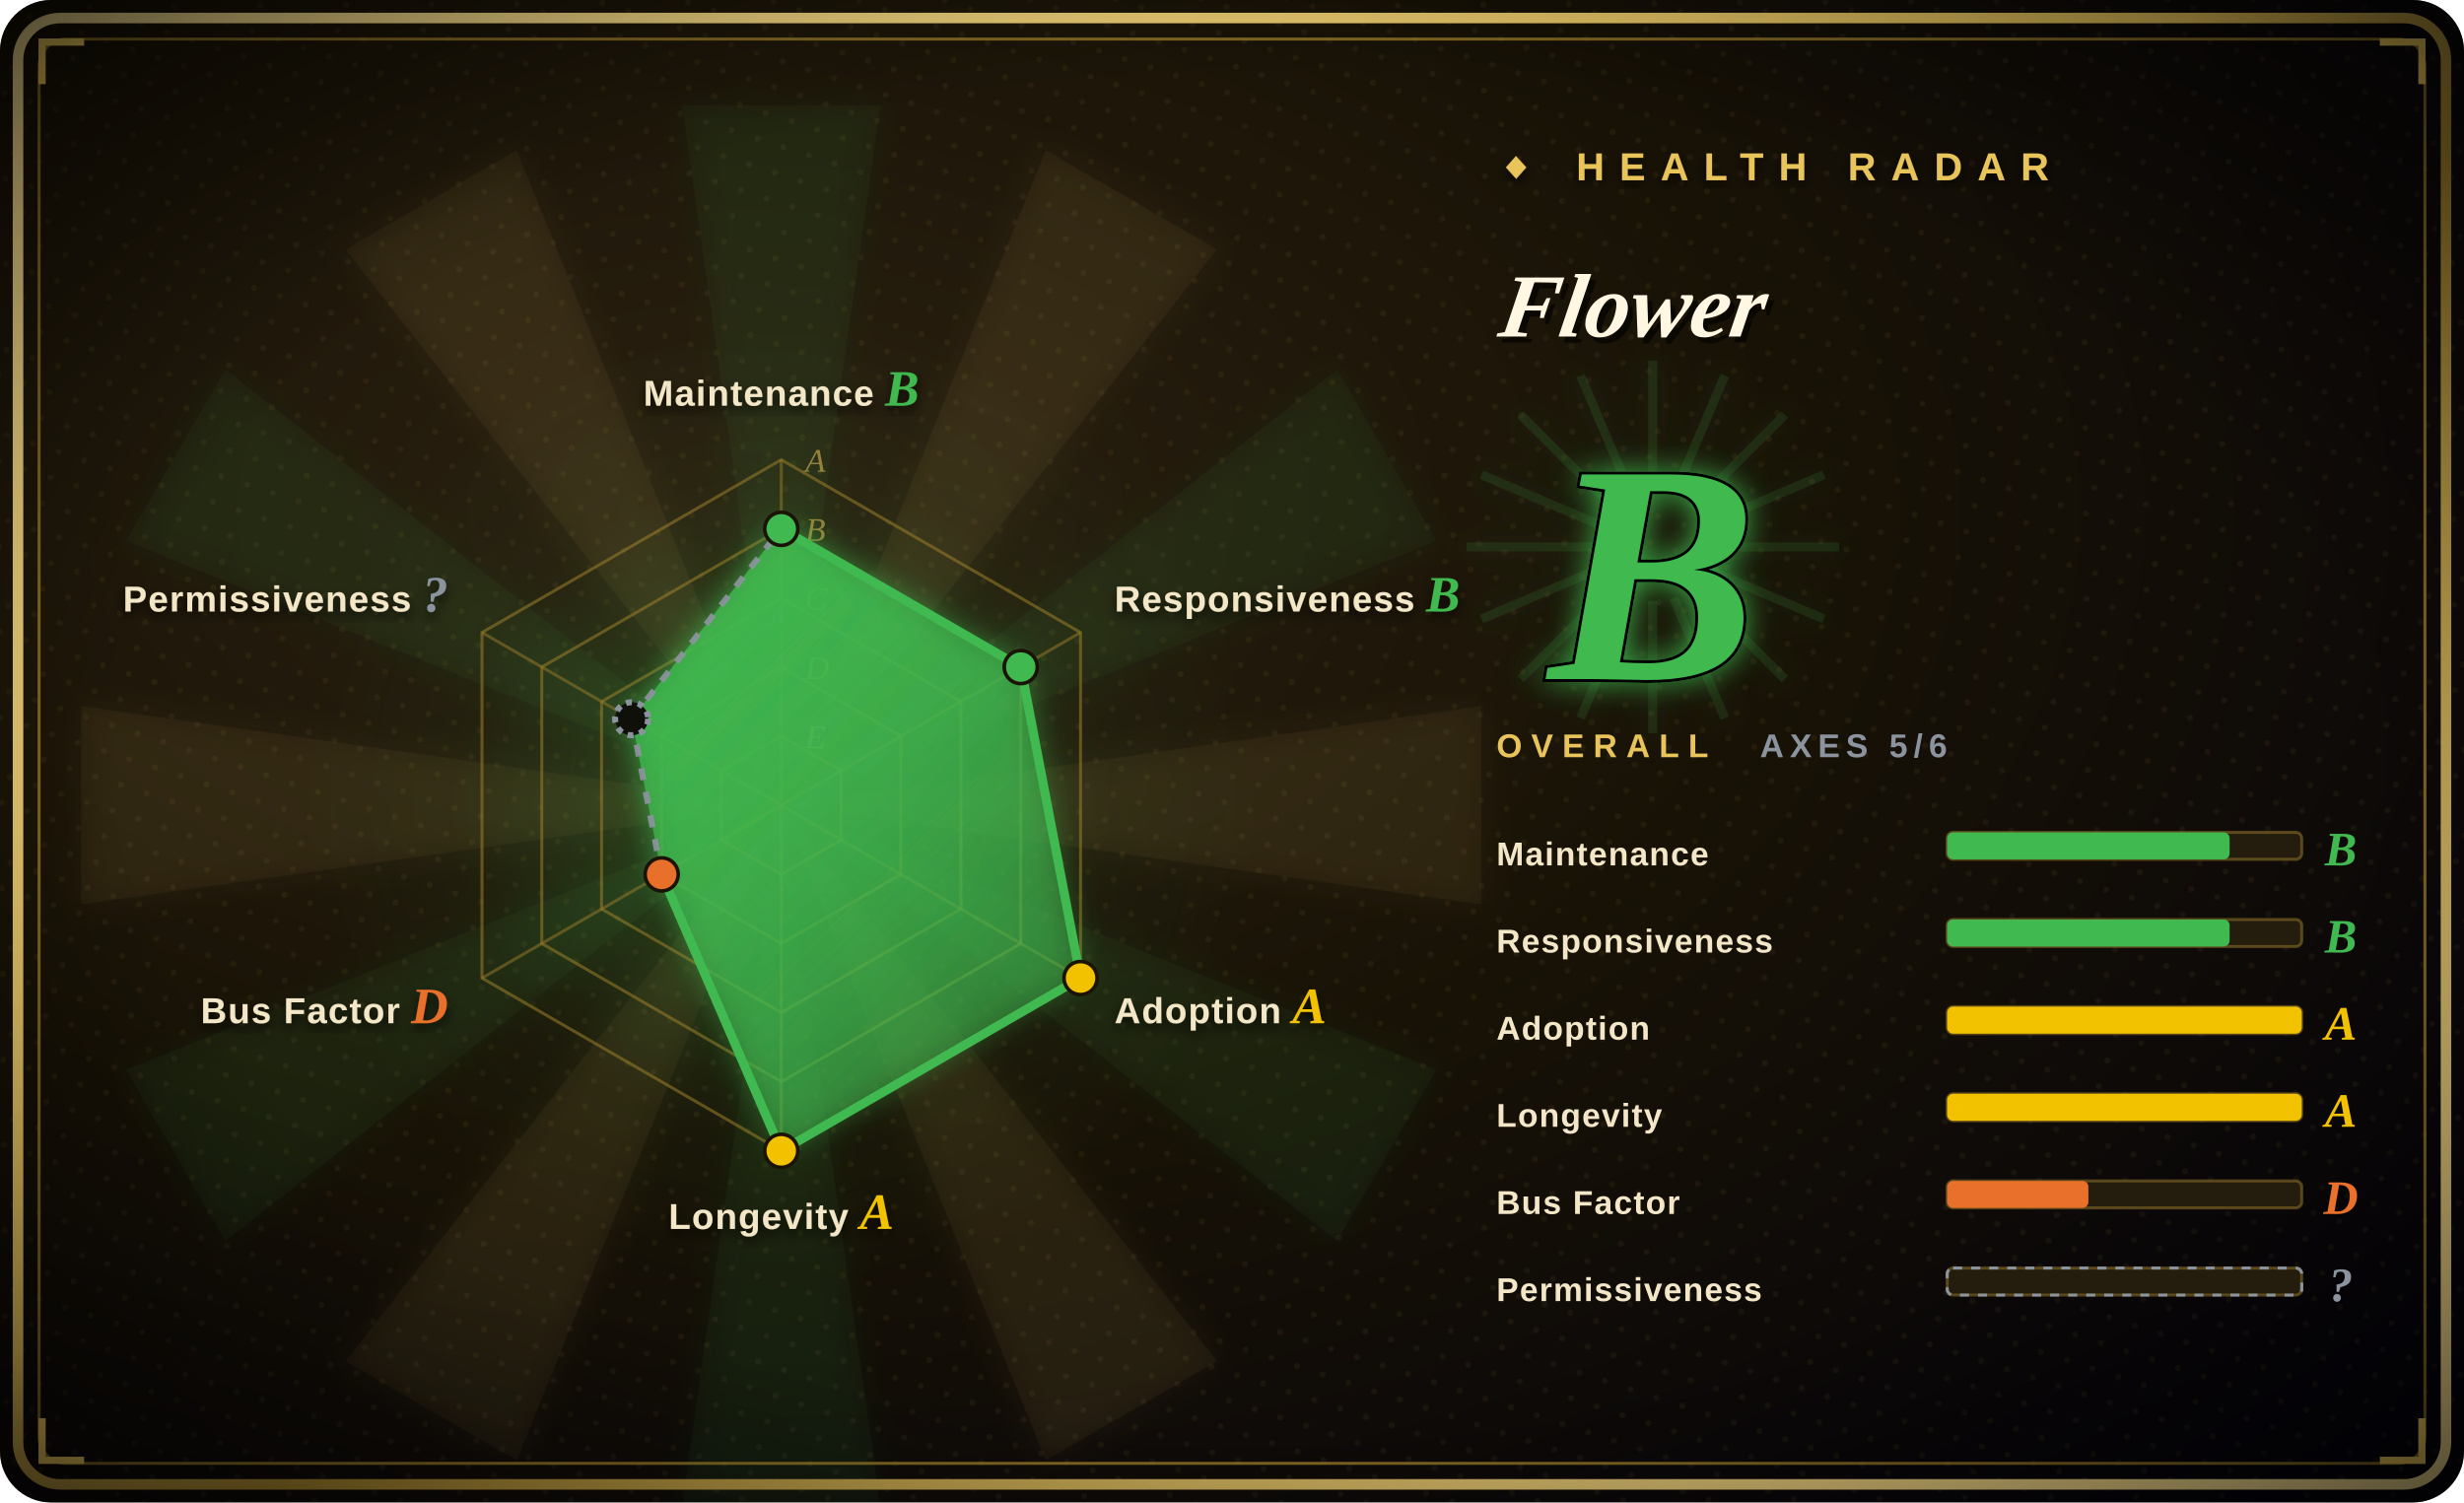
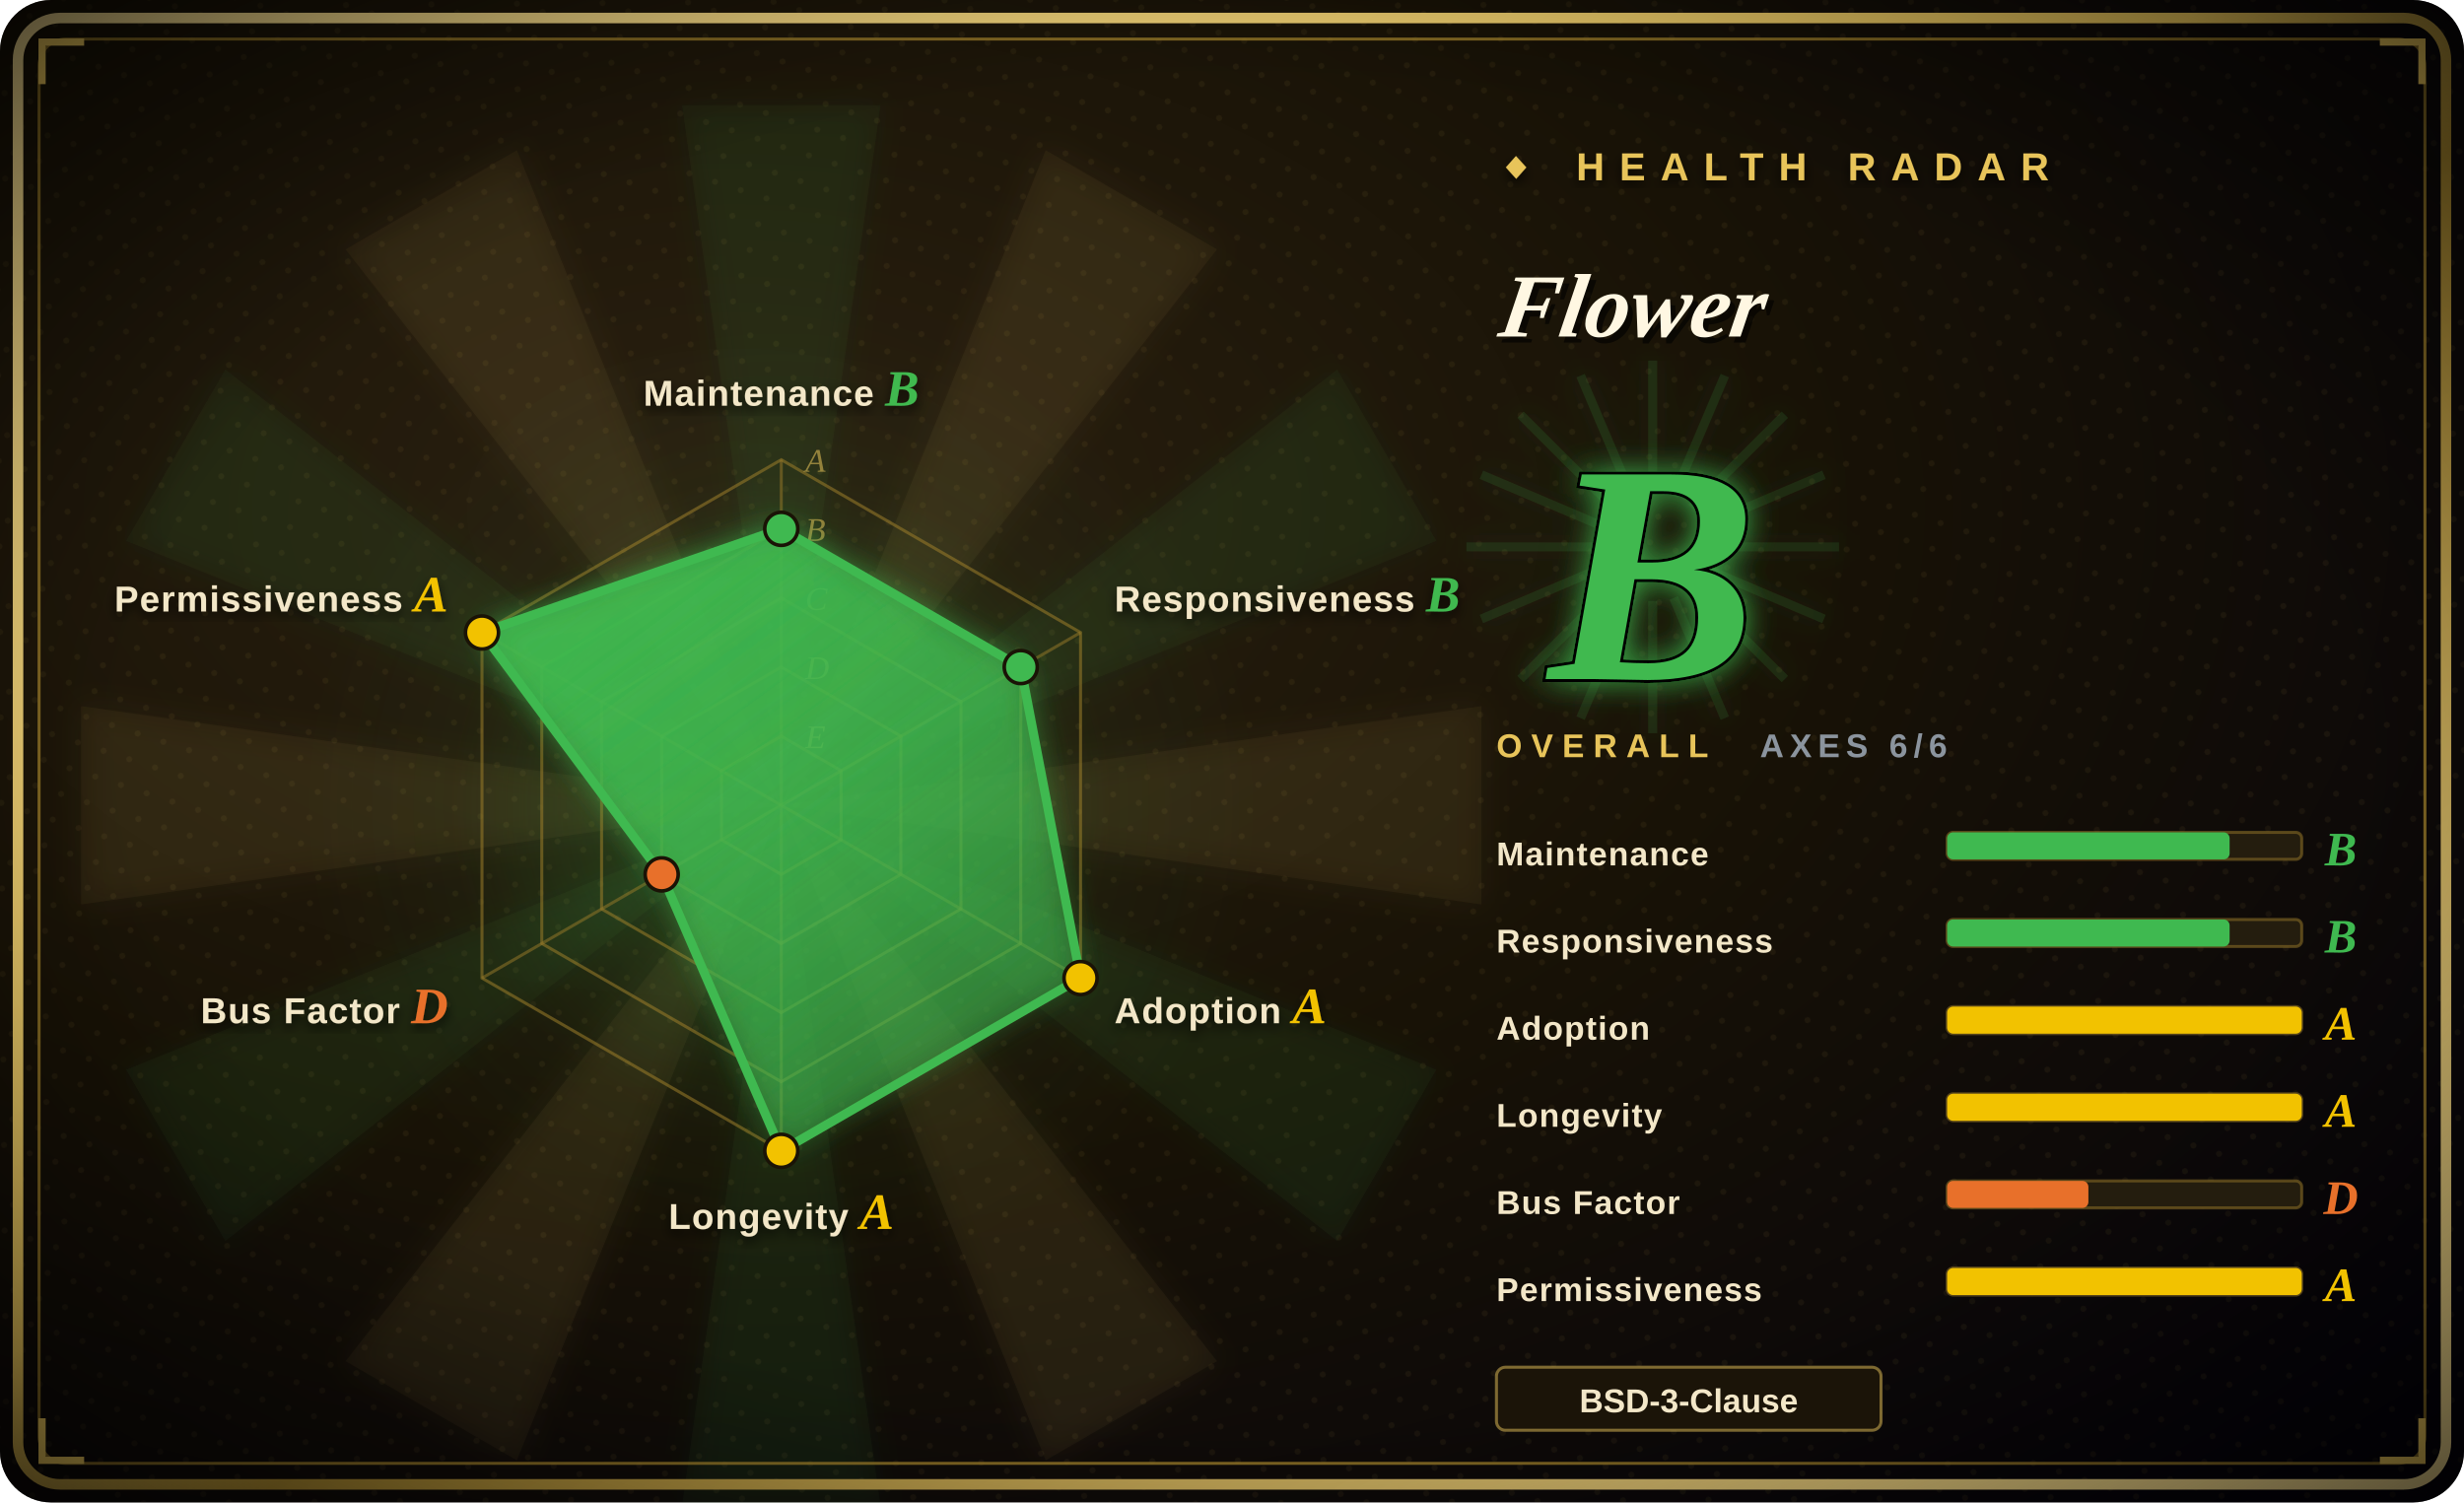
<svg xmlns="http://www.w3.org/2000/svg" width="820" height="500" viewBox="0 0 820 500">
  <defs>
    <radialGradient id="bg" cx="30%" cy="34%" r="90%">
      <stop offset="0%" stop-color="#2a2010" />
      <stop offset="48%" stop-color="#181206" />
      <stop offset="100%" stop-color="#05030a" />
    </radialGradient>
    <radialGradient id="vig" cx="50%" cy="50%" r="72%">
      <stop offset="62%" stop-color="#000000" stop-opacity="0" />
      <stop offset="100%" stop-color="#000000" stop-opacity="0.72" />
    </radialGradient>
    <linearGradient id="frame" x1="0" y1="0" x2="1" y2="1">
      <stop offset="0%" stop-color="#f6dd92" />
      <stop offset="45%" stop-color="#E8C45A" />
      <stop offset="55%" stop-color="#9c7d2a" />
      <stop offset="100%" stop-color="#f6dd92" />
    </linearGradient>
    <linearGradient id="poly" x1="0" y1="0" x2="0.7" y2="1">
      <stop offset="0%" stop-color="#3FB950" stop-opacity="0.92" />
      <stop offset="100%" stop-color="#3FB950" stop-opacity="0.34" />
    </linearGradient>
    <radialGradient id="halo" cx="50%" cy="50%" r="50%">
      <stop offset="0%" stop-color="#3FB950" stop-opacity="0.34" />
      <stop offset="68%" stop-color="#3FB950" stop-opacity="0.04" />
      <stop offset="100%" stop-color="#3FB950" stop-opacity="0" />
    </radialGradient>
    <filter id="glow" x="-60%" y="-60%" width="220%" height="220%">
      <feGaussianBlur stdDeviation="5" result="b" />
      <feMerge>
        <feMergeNode in="b" />
        <feMergeNode in="SourceGraphic" />
      </feMerge>
    </filter>
    <filter id="soft" x="-30%" y="-30%" width="160%" height="160%">
      <feDropShadow dx="0" dy="2" stdDeviation="2" flood-color="#000" flood-opacity="0.7" />
    </filter>
    <pattern id="halftone" width="9" height="9" patternUnits="userSpaceOnUse" patternTransform="rotate(18)">
      <circle cx="2" cy="2" r="1" fill="#E8C45A" fill-opacity="0.06" />
    </pattern>
  </defs>
  <rect width="820" height="500" rx="17" fill="url(#bg)" />
  <rect width="820" height="500" rx="17" fill="url(#halftone)" />
  <g opacity="0.5" filter="url(#glow)">
    <path d="M260,268 L493,235 L493,301 Z" fill="#E8C45A" fill-opacity="0.10" />
    <path d="M260,268 L478,356 L445,413 Z" fill="#3FB950" fill-opacity="0.10" />
    <path d="M260,268 L405,453 L348,486 Z" fill="#E8C45A" fill-opacity="0.10" />
    <path d="M260,268 L293,501 L227,501 Z" fill="#3FB950" fill-opacity="0.10" />
    <path d="M260,268 L172,486 L115,453 Z" fill="#E8C45A" fill-opacity="0.10" />
    <path d="M260,268 L75,413 L42,356 Z" fill="#3FB950" fill-opacity="0.10" />
    <path d="M260,268 L27,301 L27,235 Z" fill="#E8C45A" fill-opacity="0.10" />
    <path d="M260,268 L42,180 L75,123 Z" fill="#3FB950" fill-opacity="0.10" />
    <path d="M260,268 L115,83 L172,50 Z" fill="#E8C45A" fill-opacity="0.10" />
    <path d="M260,268 L227,35 L293,35 Z" fill="#3FB950" fill-opacity="0.10" />
    <path d="M260,268 L348,50 L405,83 Z" fill="#E8C45A" fill-opacity="0.10" />
    <path d="M260,268 L445,123 L478,180 Z" fill="#3FB950" fill-opacity="0.10" />
  </g>
  <circle cx="260" cy="268" r="161" fill="url(#halo)" />
  <rect x="6" y="6" width="808" height="488" rx="14" fill="none" stroke="url(#frame)" stroke-width="3.5" />
  <rect x="13" y="13" width="794" height="474" rx="9" fill="none" stroke="#9c7d2a" stroke-width="1" stroke-opacity="0.8" />
  <path d="M14,28 L14,14 L28,14" fill="none" stroke="#E8C45A" stroke-width="2.4" />
  <path d="M806,28 L806,14 L792,14" fill="none" stroke="#E8C45A" stroke-width="2.4" />
  <path d="M14,472 L14,486 L28,486" fill="none" stroke="#E8C45A" stroke-width="2.4" />
  <path d="M806,472 L806,486 L792,486" fill="none" stroke="#E8C45A" stroke-width="2.4" />
  <rect width="820" height="500" rx="17" fill="url(#vig)" />
  <polygon points="260.0,153.0 359.6,210.5 359.6,325.5 260.0,383.0 160.4,325.5 160.4,210.5" fill="none" stroke="#9c7d2a" stroke-opacity="0.55" stroke-width="1" />
  <polygon points="260.0,176.0 339.7,222.0 339.7,314.0 260.0,360.0 180.3,314.0 180.3,222.0" fill="none" stroke="#9c7d2a" stroke-opacity="0.55" stroke-width="1" />
  <polygon points="260.0,199.0 319.8,233.5 319.8,302.5 260.0,337.0 200.2,302.5 200.2,233.5" fill="none" stroke="#9c7d2a" stroke-opacity="0.55" stroke-width="1" />
  <polygon points="260.0,222.0 299.8,245.0 299.8,291.0 260.0,314.0 220.2,291.0 220.2,245.0" fill="none" stroke="#9c7d2a" stroke-opacity="0.55" stroke-width="1" />
  <polygon points="260.0,245.0 279.9,256.5 279.9,279.5 260.0,291.0 240.1,279.5 240.1,256.5" fill="none" stroke="#9c7d2a" stroke-opacity="0.55" stroke-width="1" />
  <line x1="260" y1="268" x2="260.0" y2="153.0" stroke="#9c7d2a" stroke-opacity="0.5" stroke-width="1" />
  <line x1="260" y1="268" x2="359.6" y2="210.5" stroke="#9c7d2a" stroke-opacity="0.5" stroke-width="1" />
  <line x1="260" y1="268" x2="359.6" y2="325.5" stroke="#9c7d2a" stroke-opacity="0.5" stroke-width="1" />
  <line x1="260" y1="268" x2="260.0" y2="383.0" stroke="#9c7d2a" stroke-opacity="0.5" stroke-width="1" />
  <line x1="260" y1="268" x2="160.4" y2="325.5" stroke="#9c7d2a" stroke-opacity="0.5" stroke-width="1" />
  <line x1="260" y1="268" x2="160.4" y2="210.5" stroke="#9c7d2a" stroke-opacity="0.5" stroke-width="1" />
  <text x="268" y="157.0" font-size="11" font-style="italic" fill="#E8C45A" fill-opacity="0.55" font-family="'Georgia','Times New Roman',serif">A</text>
  <text x="268" y="180.0" font-size="11" font-style="italic" fill="#E8C45A" fill-opacity="0.55" font-family="'Georgia','Times New Roman',serif">B</text>
  <text x="268" y="203.0" font-size="11" font-style="italic" fill="#E8C45A" fill-opacity="0.55" font-family="'Georgia','Times New Roman',serif">C</text>
  <text x="268" y="226.0" font-size="11" font-style="italic" fill="#E8C45A" fill-opacity="0.55" font-family="'Georgia','Times New Roman',serif">D</text>
  <text x="268" y="249.0" font-size="11" font-style="italic" fill="#E8C45A" fill-opacity="0.55" font-family="'Georgia','Times New Roman',serif">E</text>
-   <polygon points="260.0,176.0 339.7,222.0 359.6,325.5 260.0,383.0 220.2,291.0 210.2,239.2" fill="url(#poly)" filter="url(#glow)" />
+   <polygon points="260.0,176.0 339.7,222.0 359.6,325.5 260.0,383.0 220.2,291.0 160.4,210.5" fill="url(#poly)" filter="url(#glow)" />
  <line x1="260.0" y1="176.0" x2="339.7" y2="222.0" stroke="#3FB950" stroke-width="3" />
  <line x1="339.7" y1="222.0" x2="359.6" y2="325.5" stroke="#3FB950" stroke-width="3" />
  <line x1="359.6" y1="325.5" x2="260.0" y2="383.0" stroke="#3FB950" stroke-width="3" />
  <line x1="260.0" y1="383.0" x2="220.2" y2="291.0" stroke="#3FB950" stroke-width="3" />
-   <line x1="220.2" y1="291.0" x2="210.2" y2="239.2" stroke="#8B949E" stroke-width="2" stroke-dasharray="4 4" stroke-opacity="0.92" />
-   <line x1="210.2" y1="239.2" x2="260.0" y2="176.0" stroke="#8B949E" stroke-width="2" stroke-dasharray="4 4" stroke-opacity="0.92" />
+   <line x1="220.2" y1="291.0" x2="160.4" y2="210.5" stroke="#3FB950" stroke-width="3" />
+   <line x1="160.4" y1="210.5" x2="260.0" y2="176.0" stroke="#3FB950" stroke-width="3" />
  <circle cx="260.0" cy="176.0" r="5.5" fill="#3FB950" stroke="#1a1306" stroke-width="1.2" />
  <circle cx="339.7" cy="222.0" r="5.5" fill="#3FB950" stroke="#1a1306" stroke-width="1.2" />
  <circle cx="359.6" cy="325.5" r="5.5" fill="#F2C200" stroke="#1a1306" stroke-width="1.2" />
  <circle cx="260.0" cy="383.0" r="5.5" fill="#F2C200" stroke="#1a1306" stroke-width="1.2" />
  <circle cx="220.2" cy="291.0" r="5.5" fill="#E8702A" stroke="#1a1306" stroke-width="1.2" />
-   <circle cx="210.2" cy="239.2" r="5.5" fill="#10100b" stroke="#8B949E" stroke-width="2" stroke-dasharray="2 2" />
+   <circle cx="160.4" cy="210.5" r="5.5" fill="#F2C200" stroke="#1a1306" stroke-width="1.2" />
  <text x="260.0" y="135.0" font-size="12" font-weight="900" fill="#f3e7c8" text-anchor="middle" font-family="'Arial Black','Helvetica Neue',Arial,sans-serif" letter-spacing="0.4" filter="url(#soft)">Maintenance <tspan fill="#3FB950" font-family="'Georgia','Times New Roman',serif" font-style="italic" font-size="17">B</tspan>
  </text>
  <text x="370.9" y="203.5" font-size="12" font-weight="900" fill="#f3e7c8" text-anchor="start" font-family="'Arial Black','Helvetica Neue',Arial,sans-serif" letter-spacing="0.4" filter="url(#soft)">Responsiveness <tspan fill="#3FB950" font-family="'Georgia','Times New Roman',serif" font-style="italic" font-size="17">B</tspan>
  </text>
  <text x="370.9" y="340.5" font-size="12" font-weight="900" fill="#f3e7c8" text-anchor="start" font-family="'Arial Black','Helvetica Neue',Arial,sans-serif" letter-spacing="0.4" filter="url(#soft)">Adoption <tspan fill="#F2C200" font-family="'Georgia','Times New Roman',serif" font-style="italic" font-size="17">A</tspan>
  </text>
  <text x="260.0" y="409.0" font-size="12" font-weight="900" fill="#f3e7c8" text-anchor="middle" font-family="'Arial Black','Helvetica Neue',Arial,sans-serif" letter-spacing="0.4" filter="url(#soft)">Longevity <tspan fill="#F2C200" font-family="'Georgia','Times New Roman',serif" font-style="italic" font-size="17">A</tspan>
  </text>
  <text x="149.1" y="340.5" font-size="12" font-weight="900" fill="#f3e7c8" text-anchor="end" font-family="'Arial Black','Helvetica Neue',Arial,sans-serif" letter-spacing="0.4" filter="url(#soft)">Bus Factor <tspan fill="#E8702A" font-family="'Georgia','Times New Roman',serif" font-style="italic" font-size="17">D</tspan>
  </text>
-   <text x="149.1" y="203.5" font-size="12" font-weight="900" fill="#f3e7c8" text-anchor="end" font-family="'Arial Black','Helvetica Neue',Arial,sans-serif" letter-spacing="0.4" filter="url(#soft)">Permissiveness <tspan fill="#8B949E" font-family="'Georgia','Times New Roman',serif" font-style="italic" font-size="17">?</tspan>
+   <text x="149.1" y="203.5" font-size="12" font-weight="900" fill="#f3e7c8" text-anchor="end" font-family="'Arial Black','Helvetica Neue',Arial,sans-serif" letter-spacing="0.4" filter="url(#soft)">Permissiveness <tspan fill="#F2C200" font-family="'Georgia','Times New Roman',serif" font-style="italic" font-size="17">A</tspan>
  </text>
  <text x="498" y="60" font-size="13" letter-spacing="5" fill="#E8C45A" font-weight="900" font-family="'Arial Black','Helvetica Neue',Arial,sans-serif" filter="url(#soft)">◆ HEALTH RADAR</text>
  <g transform="translate(498,112) skewX(-9)">
    <text x="2" y="2" font-size="30" font-weight="900" font-style="italic" fill="#000" fill-opacity="0.6" font-family="'Georgia','Times New Roman',serif">Flower</text>
    <text x="0" y="0" font-size="30" font-weight="900" font-style="italic" fill="#fff7e2" font-family="'Georgia','Times New Roman',serif">Flower</text>
  </g>
  <line x1="498" y1="124" x2="648" y2="124" stroke="url(#frame)" stroke-width="2" />
  <g opacity="0.85" filter="url(#glow)">
    <line x1="568" y1="182" x2="612" y2="182" stroke="#3FB950" stroke-opacity="0.16" stroke-width="3" />
    <line x1="567" y1="189" x2="607" y2="206" stroke="#3FB950" stroke-opacity="0.16" stroke-width="3" />
    <line x1="563" y1="195" x2="594" y2="226" stroke="#3FB950" stroke-opacity="0.16" stroke-width="3" />
    <line x1="557" y1="199" x2="574" y2="239" stroke="#3FB950" stroke-opacity="0.16" stroke-width="3" />
    <line x1="550" y1="200" x2="550" y2="244" stroke="#3FB950" stroke-opacity="0.16" stroke-width="3" />
    <line x1="543" y1="199" x2="526" y2="239" stroke="#3FB950" stroke-opacity="0.16" stroke-width="3" />
    <line x1="537" y1="195" x2="506" y2="226" stroke="#3FB950" stroke-opacity="0.16" stroke-width="3" />
    <line x1="533" y1="189" x2="493" y2="206" stroke="#3FB950" stroke-opacity="0.16" stroke-width="3" />
    <line x1="532" y1="182" x2="488" y2="182" stroke="#3FB950" stroke-opacity="0.16" stroke-width="3" />
    <line x1="533" y1="175" x2="493" y2="158" stroke="#3FB950" stroke-opacity="0.16" stroke-width="3" />
    <line x1="537" y1="169" x2="506" y2="138" stroke="#3FB950" stroke-opacity="0.16" stroke-width="3" />
    <line x1="543" y1="165" x2="526" y2="125" stroke="#3FB950" stroke-opacity="0.16" stroke-width="3" />
    <line x1="550" y1="164" x2="550" y2="120" stroke="#3FB950" stroke-opacity="0.16" stroke-width="3" />
    <line x1="557" y1="165" x2="574" y2="125" stroke="#3FB950" stroke-opacity="0.16" stroke-width="3" />
    <line x1="563" y1="169" x2="594" y2="138" stroke="#3FB950" stroke-opacity="0.16" stroke-width="3" />
    <line x1="567" y1="175" x2="607" y2="158" stroke="#3FB950" stroke-opacity="0.16" stroke-width="3" />
  </g>
  <text x="550" y="226" font-size="104" font-weight="900" font-style="italic" text-anchor="middle" fill="#3FB950" stroke="#000" stroke-width="2" paint-order="stroke" font-family="'Georgia','Times New Roman',serif" filter="url(#glow)">B</text>
  <text x="498" y="252" font-size="11" letter-spacing="3" fill="#E8C45A" font-family="'Arial Black','Helvetica Neue',Arial,sans-serif" font-weight="900">OVERALL</text>
-   <text x="648" y="252" font-size="11" letter-spacing="2" fill="#8B949E" font-family="'Arial Black','Helvetica Neue',Arial,sans-serif" font-weight="900" text-anchor="end">AXES 5/6</text>
+   <text x="648" y="252" font-size="11" letter-spacing="2" fill="#8B949E" font-family="'Arial Black','Helvetica Neue',Arial,sans-serif" font-weight="900" text-anchor="end">AXES 6/6</text>
  <text x="498" y="288" font-size="11" font-weight="900" fill="#f3e7c8" font-family="'Arial Black','Helvetica Neue',Arial,sans-serif" letter-spacing="0.4">Maintenance</text>
  <rect x="648" y="277" width="118" height="9" rx="2" fill="#241d0e" stroke="#9c7d2a" stroke-opacity="0.5" />
  <rect x="648" y="277" width="94" height="9" rx="2" fill="#3FB950" />
  <text x="779" y="288" font-size="16" font-weight="900" font-style="italic" fill="#3FB950" font-family="'Georgia','Times New Roman',serif" text-anchor="middle">B</text>
  <text x="498" y="317" font-size="11" font-weight="900" fill="#f3e7c8" font-family="'Arial Black','Helvetica Neue',Arial,sans-serif" letter-spacing="0.4">Responsiveness</text>
  <rect x="648" y="306" width="118" height="9" rx="2" fill="#241d0e" stroke="#9c7d2a" stroke-opacity="0.5" />
  <rect x="648" y="306" width="94" height="9" rx="2" fill="#3FB950" />
  <text x="779" y="317" font-size="16" font-weight="900" font-style="italic" fill="#3FB950" font-family="'Georgia','Times New Roman',serif" text-anchor="middle">B</text>
  <text x="498" y="346" font-size="11" font-weight="900" fill="#f3e7c8" font-family="'Arial Black','Helvetica Neue',Arial,sans-serif" letter-spacing="0.4">Adoption</text>
  <rect x="648" y="335" width="118" height="9" rx="2" fill="#241d0e" stroke="#9c7d2a" stroke-opacity="0.5" />
  <rect x="648" y="335" width="118" height="9" rx="2" fill="#F2C200" />
  <text x="779" y="346" font-size="16" font-weight="900" font-style="italic" fill="#F2C200" font-family="'Georgia','Times New Roman',serif" text-anchor="middle">A</text>
  <text x="498" y="375" font-size="11" font-weight="900" fill="#f3e7c8" font-family="'Arial Black','Helvetica Neue',Arial,sans-serif" letter-spacing="0.4">Longevity</text>
  <rect x="648" y="364" width="118" height="9" rx="2" fill="#241d0e" stroke="#9c7d2a" stroke-opacity="0.5" />
  <rect x="648" y="364" width="118" height="9" rx="2" fill="#F2C200" />
  <text x="779" y="375" font-size="16" font-weight="900" font-style="italic" fill="#F2C200" font-family="'Georgia','Times New Roman',serif" text-anchor="middle">A</text>
  <text x="498" y="404" font-size="11" font-weight="900" fill="#f3e7c8" font-family="'Arial Black','Helvetica Neue',Arial,sans-serif" letter-spacing="0.4">Bus Factor</text>
  <rect x="648" y="393" width="118" height="9" rx="2" fill="#241d0e" stroke="#9c7d2a" stroke-opacity="0.5" />
  <rect x="648" y="393" width="47" height="9" rx="2" fill="#E8702A" />
  <text x="779" y="404" font-size="16" font-weight="900" font-style="italic" fill="#E8702A" font-family="'Georgia','Times New Roman',serif" text-anchor="middle">D</text>
  <text x="498" y="433" font-size="11" font-weight="900" fill="#f3e7c8" font-family="'Arial Black','Helvetica Neue',Arial,sans-serif" letter-spacing="0.4">Permissiveness</text>
  <rect x="648" y="422" width="118" height="9" rx="2" fill="#241d0e" stroke="#9c7d2a" stroke-opacity="0.5" />
-   <rect x="648" y="422" width="118" height="9" rx="2" fill="none" stroke="#8B949E" stroke-dasharray="3 3" />
-   <text x="779" y="433" font-size="16" font-weight="900" font-style="italic" fill="#8B949E" font-family="'Georgia','Times New Roman',serif" text-anchor="middle">?</text>
+   <rect x="648" y="422" width="118" height="9" rx="2" fill="#F2C200" />
+   <text x="779" y="433" font-size="16" font-weight="900" font-style="italic" fill="#F2C200" font-family="'Georgia','Times New Roman',serif" text-anchor="middle">A</text>
+   <rect x="498" y="455" width="128" height="21" rx="3" fill="#1b1408" stroke="#E8C45A" stroke-opacity="0.5" />
+   <text x="562.0" y="470" font-size="11" font-weight="700" fill="#f3e7c8" text-anchor="middle" font-family="'Arial Black','Helvetica Neue',Arial,sans-serif">BSD-3-Clause</text>
</svg>
